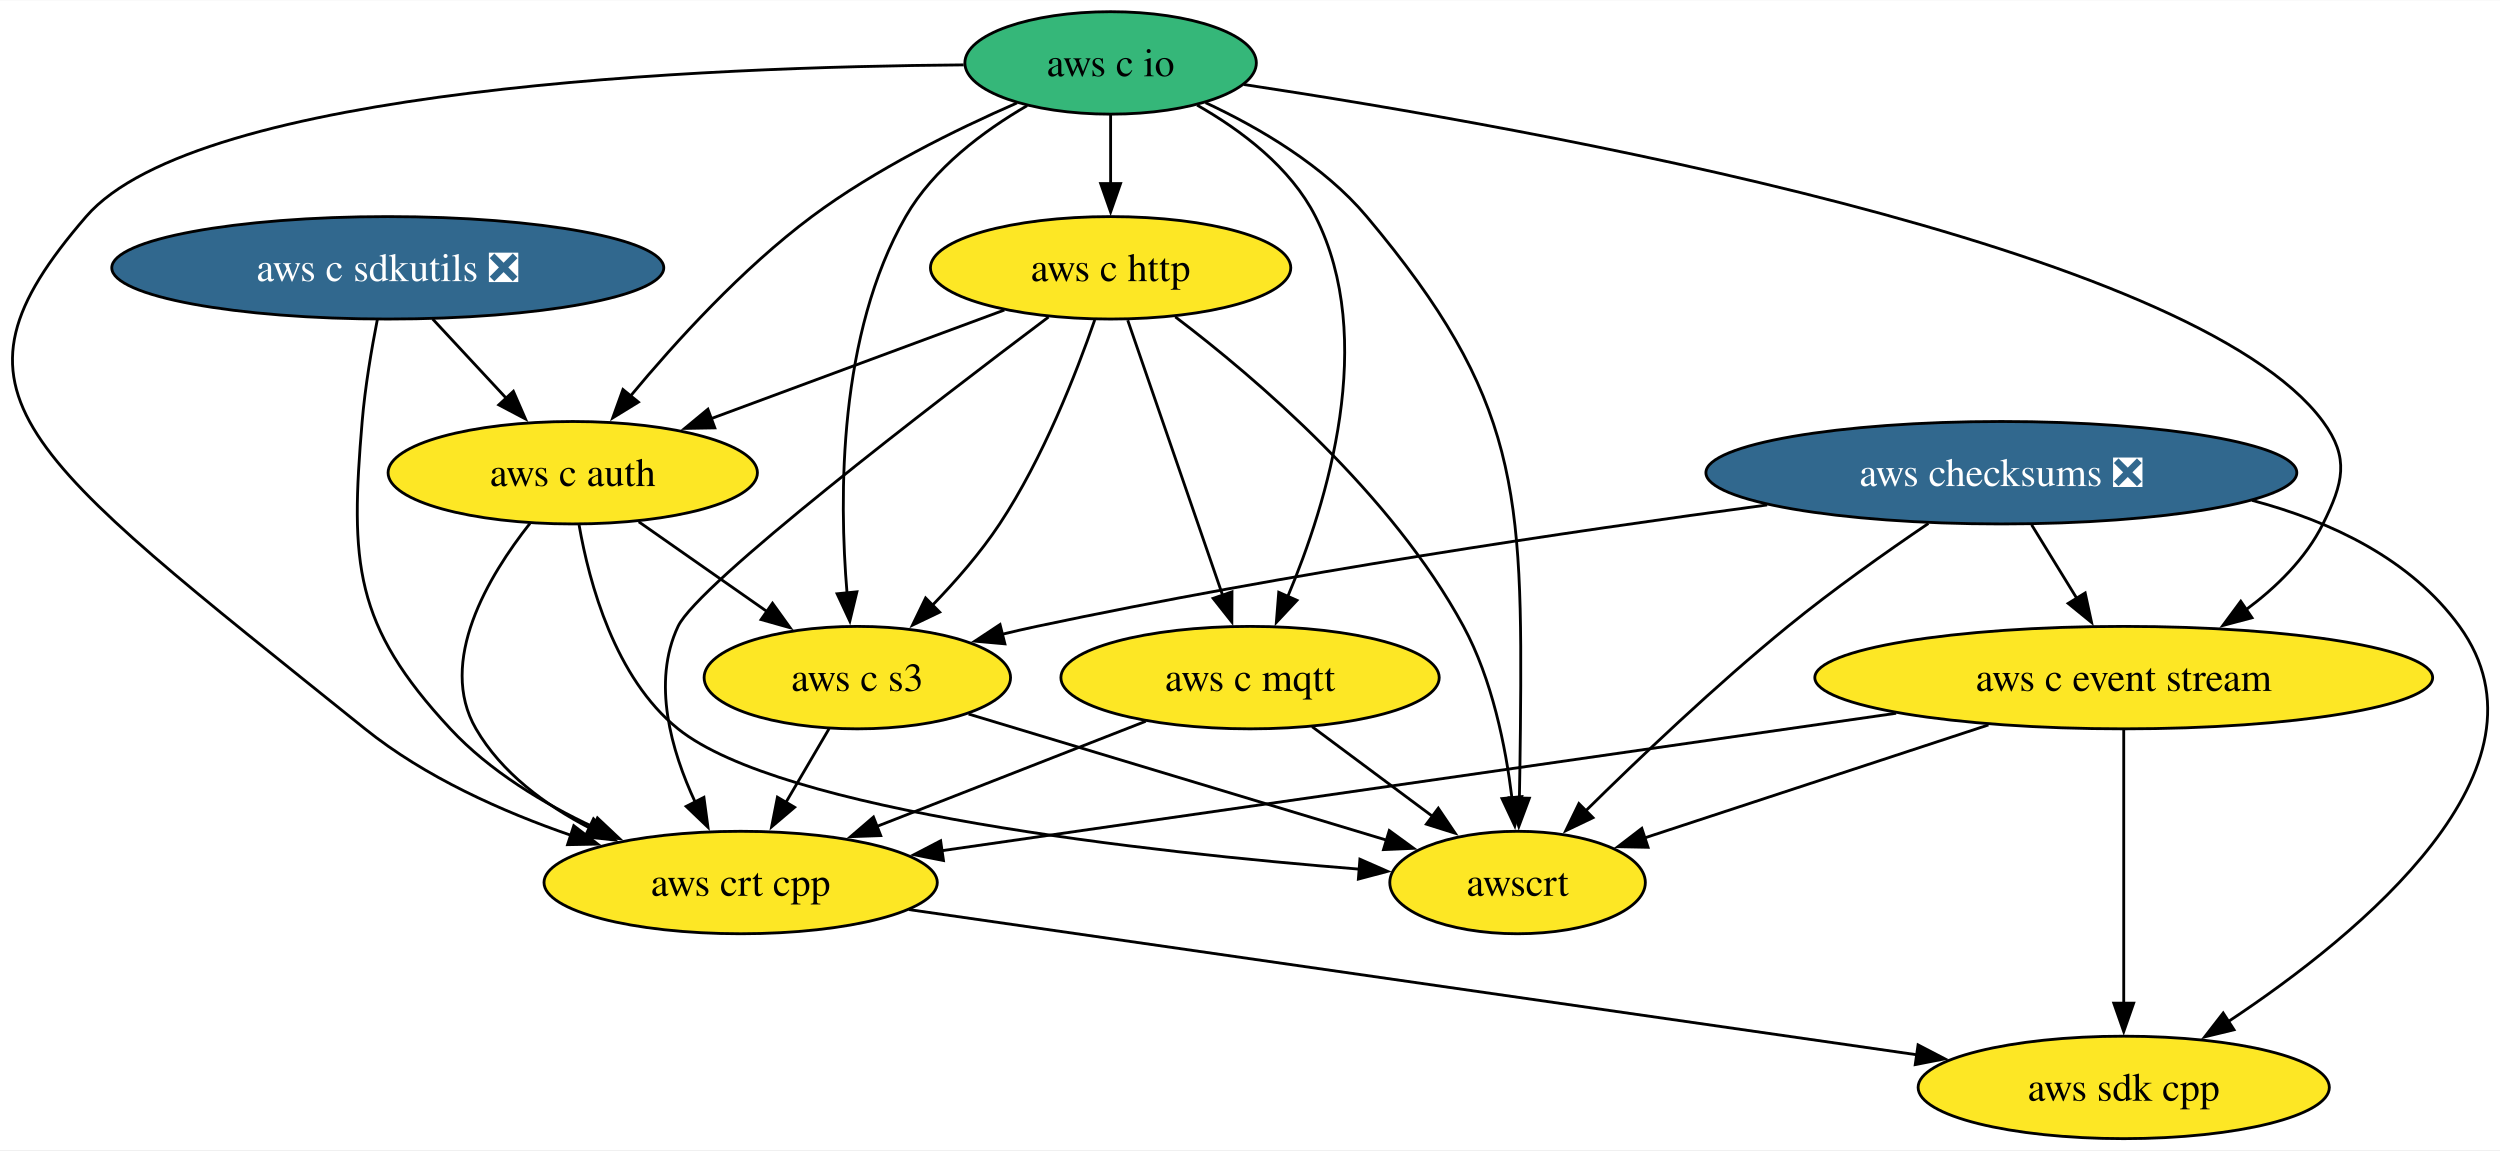
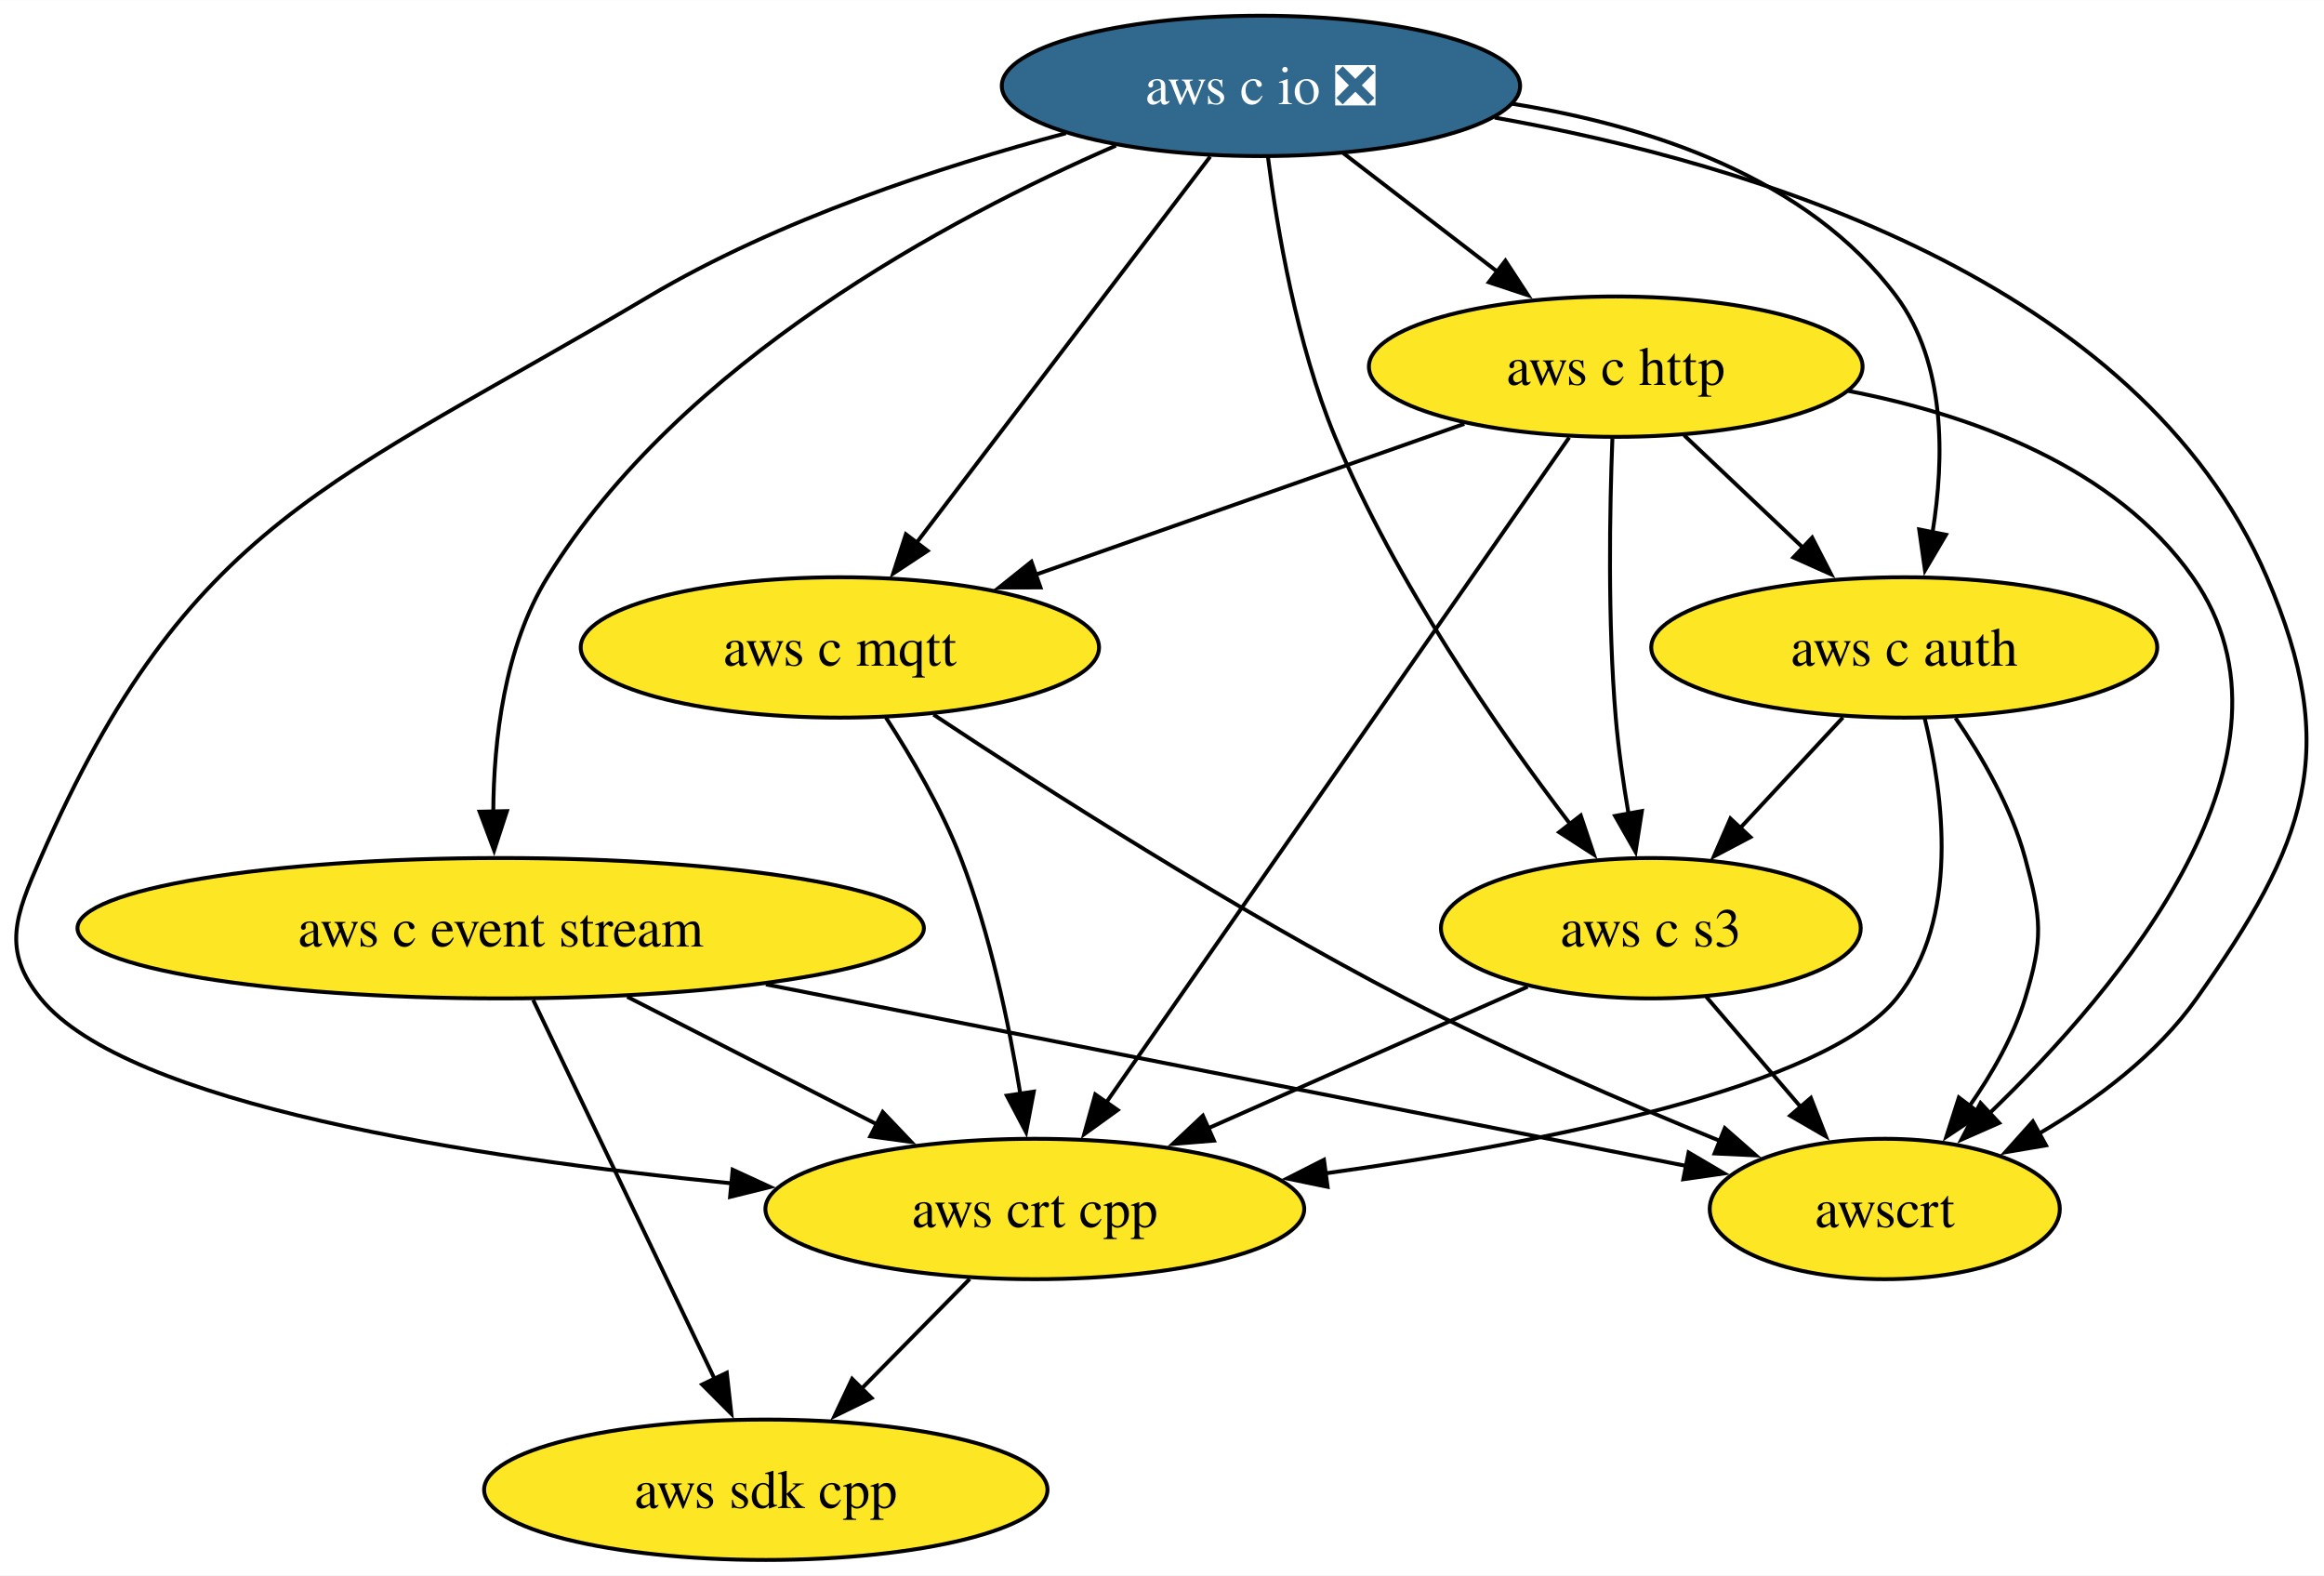
- <svg xmlns="http://www.w3.org/2000/svg" xmlns:xlink="http://www.w3.org/1999/xlink" width="878pt" height="404pt" viewBox="0.00 0.00 878.48 404.00">
+ <svg xmlns="http://www.w3.org/2000/svg" xmlns:xlink="http://www.w3.org/1999/xlink" width="596pt" height="404pt" viewBox="0.00 0.00 596.08 404.00">
  <g id="graph0" class="graph" transform="scale(1 1) rotate(0) translate(4 400)">
-     <polygon fill="white" stroke="none" points="-4,4 -4,-400 874.48,-400 874.48,4 -4,4" />
+     <polygon fill="white" stroke="none" points="-4,4 -4,-400 592.08,-400 592.08,4 -4,4" />
    <g id="node1" class="node">
      <g id="a_node1">
        <a xlink:href="https://github.com/conda-forge/aws-sdk-cpp-feedstock" xlink:title="aws sdk cpp">
-           <ellipse fill="#fde725" stroke="black" cx="742.26" cy="-18" rx="72.25" ry="18" />
-           <text text-anchor="middle" x="742.26" y="-13.32" font-family="Times,serif" font-size="14.00">aws sdk cpp</text>
+           <ellipse fill="#fde725" stroke="black" cx="192.42" cy="-18" rx="72.25" ry="18" />
+           <text text-anchor="middle" x="192.42" y="-13.32" font-family="Times,serif" font-size="14.00">aws sdk cpp</text>
        </a>
      </g>
    </g>
    <g id="node2" class="node">
      <g id="a_node2">
-         <a xlink:href="https://github.com/conda-forge/aws-checksums-feedstock/pull/94" xlink:title="aws checksums ❎">
-           <ellipse fill="#31688e" stroke="black" cx="699.26" cy="-234" rx="103.82" ry="18" />
-           <text text-anchor="middle" x="699.26" y="-229.32" font-family="Times,serif" font-size="14.00" fill="white">aws checksums ❎</text>
+         <a xlink:href="https://github.com/conda-forge/aws-c-event-stream-feedstock" xlink:title="aws c event stream">
+           <ellipse fill="#fde725" stroke="black" cx="124.42" cy="-162" rx="108.55" ry="18" />
+           <text text-anchor="middle" x="124.42" y="-157.32" font-family="Times,serif" font-size="14.00">aws c event stream</text>
        </a>
      </g>
    </g>
    <g id="edge1" class="edge">
-       <path fill="none" stroke="black" d="M787.38,-224.28C815.23,-216.88 843.18,-203.6 860.26,-180 896.3,-130.2 825.74,-72.11 779.01,-41.14" />
-       <polygon fill="black" stroke="black" points="781.01,-38.26 770.71,-35.77 777.21,-44.14 781.01,-38.26" />
+       <path fill="none" stroke="black" d="M132.76,-143.59C144.4,-119.29 165.62,-74.97 179.36,-46.27" />
+       <polygon fill="black" stroke="black" points="182.41,-48.01 183.58,-37.48 176.1,-44.98 182.41,-48.01" />
    </g>
    <g id="node3" class="node">
      <g id="a_node3">
-         <a xlink:href="https://github.com/conda-forge/aws-c-event-stream-feedstock" xlink:title="aws c event stream">
-           <ellipse fill="#fde725" stroke="black" cx="742.26" cy="-162" rx="108.55" ry="18" />
-           <text text-anchor="middle" x="742.26" y="-157.32" font-family="Times,serif" font-size="14.00">aws c event stream</text>
+         <a xlink:href="https://github.com/conda-forge/aws-crt-cpp-feedstock" xlink:title="aws crt cpp">
+           <ellipse fill="#fde725" stroke="black" cx="261.42" cy="-90" rx="69.1" ry="18" />
+           <text text-anchor="middle" x="261.42" y="-85.33" font-family="Times,serif" font-size="14.00">aws crt cpp</text>
        </a>
      </g>
    </g>
    <g id="edge2" class="edge">
-       <path fill="none" stroke="black" d="M709.89,-215.7C714.68,-207.9 720.45,-198.51 725.78,-189.83" />
-       <polygon fill="black" stroke="black" points="728.71,-191.75 730.96,-181.39 722.74,-188.08 728.71,-191.75" />
+       <path fill="none" stroke="black" d="M156.89,-144.41C176.11,-134.59 200.63,-122.06 221.09,-111.61" />
+       <polygon fill="black" stroke="black" points="222.41,-114.87 229.72,-107.2 219.22,-108.63 222.41,-114.87" />
    </g>
    <g id="node4" class="node">
      <g id="a_node4">
-         <a xlink:href="https://github.com/conda-forge/aws-c-s3-feedstock" xlink:title="aws c s3">
-           <ellipse fill="#fde725" stroke="black" cx="297.26" cy="-162" rx="53.84" ry="18" />
-           <text text-anchor="middle" x="297.26" y="-157.32" font-family="Times,serif" font-size="14.00">aws c s3</text>
+         <a xlink:href="https://github.com/conda-forge/awscrt-feedstock" xlink:title="awscrt">
+           <ellipse fill="#fde725" stroke="black" cx="479.42" cy="-90" rx="44.9" ry="18" />
+           <text text-anchor="middle" x="479.42" y="-85.33" font-family="Times,serif" font-size="14.00">awscrt</text>
        </a>
      </g>
    </g>
    <g id="edge3" class="edge">
-       <path fill="none" stroke="black" d="M616.95,-222.68C548.01,-213.42 447.23,-198.47 360.26,-180 356.26,-179.15 352.13,-178.2 347.99,-177.2" />
-       <polygon fill="black" stroke="black" points="349.11,-173.87 338.56,-174.82 347.4,-180.66 349.11,-173.87" />
+       <path fill="none" stroke="black" d="M192.45,-147.59C261.44,-133.98 366.63,-113.24 428.66,-101.01" />
+       <polygon fill="black" stroke="black" points="429.1,-104.49 438.23,-99.12 427.75,-97.62 429.1,-104.49" />
+     </g>
+     <g id="edge4" class="edge">
+       <path fill="none" stroke="black" d="M244.72,-72.05C236.41,-63.63 226.21,-53.28 217.03,-43.97" />
+       <polygon fill="black" stroke="black" points="219.55,-41.53 210.03,-36.87 214.56,-46.45 219.55,-41.53" />
    </g>
    <g id="node5" class="node">
      <g id="a_node5">
-         <a xlink:href="https://github.com/conda-forge/awscrt-feedstock" xlink:title="awscrt">
-           <ellipse fill="#fde725" stroke="black" cx="529.26" cy="-90" rx="44.9" ry="18" />
-           <text text-anchor="middle" x="529.26" y="-85.33" font-family="Times,serif" font-size="14.00">awscrt</text>
+         <a xlink:href="https://github.com/conda-forge/aws-c-io-feedstock/pull/331" xlink:title="aws c io ❎">
+           <ellipse fill="#31688e" stroke="black" cx="319.42" cy="-378" rx="66.47" ry="18" />
+           <text text-anchor="middle" x="319.42" y="-373.32" font-family="Times,serif" font-size="14.00" fill="white">aws c io ❎</text>
        </a>
      </g>
    </g>
-     <g id="edge4" class="edge">
-       <path fill="none" stroke="black" d="M673.62,-216.17C658.83,-206.15 640.08,-192.9 624.26,-180 598.89,-159.32 571.82,-133.55 553.1,-115.08" />
-       <polygon fill="black" stroke="black" points="555.75,-112.78 546.19,-108.21 550.81,-117.74 555.75,-112.78" />
-     </g>
    <g id="edge5" class="edge">
-       <path fill="none" stroke="black" d="M742.26,-143.59C742.26,-119.61 742.26,-76.14 742.26,-47.42" />
-       <polygon fill="black" stroke="black" points="745.76,-47.62 742.26,-37.62 738.76,-47.62 745.76,-47.62" />
+       <path fill="none" stroke="black" d="M282.21,-362.68C239.38,-344.09 170.56,-307.34 136.42,-252 125.34,-234.04 122.62,-210.19 122.52,-191.7" />
+       <polygon fill="black" stroke="black" points="126.02,-192.03 122.74,-181.96 119.02,-191.88 126.02,-192.03" />
    </g>
    <g id="edge6" class="edge">
-       <path fill="none" stroke="black" d="M694.72,-145.38C658.5,-133.47 608.99,-117.2 573.58,-105.57" />
-       <polygon fill="black" stroke="black" points="575.11,-102.38 564.52,-102.59 572.92,-109.03 575.11,-102.38" />
+       <path fill="none" stroke="black" d="M269.38,-365.86C237.35,-357.37 195.7,-343.74 162.42,-324 81.27,-275.85 44.27,-266.43 6.42,-180 0.01,-165.34 -3.67,-156.41 6.42,-144 28.51,-116.85 117.12,-103.16 183.73,-96.57" />
+       <polygon fill="black" stroke="black" points="183.92,-100.07 193.54,-95.64 183.26,-93.1 183.92,-100.07" />
+     </g>
+     <g id="edge7" class="edge">
+       <path fill="none" stroke="black" d="M379.38,-369.87C444.79,-358.28 544.58,-328.36 577.42,-252 596.65,-207.3 587.51,-183.74 559.42,-144 549.19,-129.52 533.63,-117.92 518.95,-109.31" />
+       <polygon fill="black" stroke="black" points="520.78,-106.32 510.33,-104.55 517.4,-112.45 520.78,-106.32" />
    </g>
    <g id="node6" class="node">
      <g id="a_node6">
-         <a xlink:href="https://github.com/conda-forge/aws-crt-cpp-feedstock" xlink:title="aws crt cpp">
-           <ellipse fill="#fde725" stroke="black" cx="256.26" cy="-90" rx="69.1" ry="18" />
-           <text text-anchor="middle" x="256.26" y="-85.33" font-family="Times,serif" font-size="14.00">aws crt cpp</text>
+         <a xlink:href="https://github.com/conda-forge/aws-c-http-feedstock" xlink:title="aws c http">
+           <ellipse fill="#fde725" stroke="black" cx="410.42" cy="-306" rx="63.31" ry="18" />
+           <text text-anchor="middle" x="410.42" y="-301.32" font-family="Times,serif" font-size="14.00">aws c http</text>
        </a>
      </g>
    </g>
-     <g id="edge7" class="edge">
-       <path fill="none" stroke="black" d="M662.28,-149.48C568.96,-136.04 416.12,-114.03 326.98,-101.19" />
-       <polygon fill="black" stroke="black" points="327.53,-97.73 317.13,-99.77 326.53,-104.66 327.53,-97.73" />
-     </g>
    <g id="edge8" class="edge">
-       <path fill="none" stroke="black" d="M336.35,-149.2C376.89,-136.97 440.25,-117.86 483.19,-104.9" />
-       <polygon fill="black" stroke="black" points="484.18,-108.26 492.74,-102.02 482.15,-101.56 484.18,-108.26" />
-     </g>
-     <g id="edge9" class="edge">
-       <path fill="none" stroke="black" d="M287.33,-144.05C282.77,-136.26 277.24,-126.82 272.12,-118.08" />
-       <polygon fill="black" stroke="black" points="275.22,-116.44 267.14,-109.58 269.18,-119.98 275.22,-116.44" />
-     </g>
-     <g id="edge10" class="edge">
-       <path fill="none" stroke="black" d="M315.37,-80.49C404.55,-67.64 573.31,-43.33 669.78,-29.44" />
-       <polygon fill="black" stroke="black" points="669.99,-32.94 679.39,-28.05 669,-26.02 669.99,-32.94" />
+       <path fill="none" stroke="black" d="M340.53,-360.76C352.27,-351.73 367.1,-340.33 380.07,-330.35" />
+       <polygon fill="black" stroke="black" points="382.12,-333.18 387.92,-324.31 377.86,-327.64 382.12,-333.18" />
    </g>
    <g id="node7" class="node">
      <g id="a_node7">
-         <a xlink:href="https://github.com/conda-forge/aws-c-io-feedstock" xlink:title="aws c io">
-           <ellipse fill="#35b779" stroke="black" cx="386.26" cy="-378" rx="51.21" ry="18" />
-           <text text-anchor="middle" x="386.26" y="-373.32" font-family="Times,serif" font-size="14.00">aws c io</text>
+         <a xlink:href="https://github.com/conda-forge/aws-c-mqtt-feedstock" xlink:title="aws c mqtt">
+           <ellipse fill="#fde725" stroke="black" cx="211.42" cy="-234" rx="66.47" ry="18" />
+           <text text-anchor="middle" x="211.42" y="-229.32" font-family="Times,serif" font-size="14.00">aws c mqtt</text>
+         </a>
+       </g>
+     </g>
+     <g id="edge9" class="edge">
+       <path fill="none" stroke="black" d="M306.4,-359.87C287.64,-335.22 252.91,-289.54 231.04,-260.79" />
+       <polygon fill="black" stroke="black" points="233.92,-258.79 225.08,-252.95 228.35,-263.03 233.92,-258.79" />
+     </g>
+     <g id="node8" class="node">
+       <g id="a_node8">
+         <a xlink:href="https://github.com/conda-forge/aws-c-auth-feedstock" xlink:title="aws c auth">
+           <ellipse fill="#fde725" stroke="black" cx="484.42" cy="-234" rx="64.89" ry="18" />
+           <text text-anchor="middle" x="484.42" y="-229.32" font-family="Times,serif" font-size="14.00">aws c auth</text>
+         </a>
+       </g>
+     </g>
+     <g id="edge10" class="edge">
+       <path fill="none" stroke="black" d="M383.88,-373.42C418.94,-367.81 459.69,-354.56 482.42,-324 495.12,-306.93 494.74,-282.49 491.68,-263.53" />
+       <polygon fill="black" stroke="black" points="495.12,-262.9 489.74,-253.77 488.25,-264.26 495.12,-262.9" />
+     </g>
+     <g id="node9" class="node">
+       <g id="a_node9">
+         <a xlink:href="https://github.com/conda-forge/aws-c-s3-feedstock" xlink:title="aws c s3">
+           <ellipse fill="#fde725" stroke="black" cx="419.42" cy="-162" rx="53.84" ry="18" />
+           <text text-anchor="middle" x="419.42" y="-157.32" font-family="Times,serif" font-size="14.00">aws c s3</text>
        </a>
      </g>
    </g>
    <g id="edge11" class="edge">
-       <path fill="none" stroke="black" d="M433.07,-370.41C534.02,-355.14 766.75,-313.85 812.26,-252 821.74,-239.11 819.38,-230.33 812.26,-216 806.22,-203.84 795.9,-193.73 785.03,-185.71" />
-       <polygon fill="black" stroke="black" points="787.33,-183.04 777.09,-180.32 783.39,-188.83 787.33,-183.04" />
+       <path fill="none" stroke="black" d="M321.22,-359.72C323.56,-341.37 328.57,-311.79 338.42,-288 353.8,-250.88 380.35,-212.77 398.84,-188.55" />
+       <polygon fill="black" stroke="black" points="401.44,-190.91 404.81,-180.87 395.91,-186.62 401.44,-190.91" />
    </g>
    <g id="edge12" class="edge">
-       <path fill="none" stroke="black" d="M356.94,-363C341.58,-354.07 323.99,-340.96 314.26,-324 290.6,-282.74 290.79,-225.68 293.64,-191.74" />
-       <polygon fill="black" stroke="black" points="297.11,-192.15 294.62,-181.85 290.15,-191.46 297.11,-192.15" />
+       <path fill="none" stroke="black" d="M398.48,-287.85C372.48,-250.5 310.6,-161.63 279.67,-117.21" />
+       <polygon fill="black" stroke="black" points="282.67,-115.38 274.08,-109.18 276.92,-119.38 282.67,-115.38" />
    </g>
    <g id="edge13" class="edge">
-       <path fill="none" stroke="black" d="M419.62,-364.03C438.48,-355.23 461.21,-341.91 476.26,-324 529.98,-260.05 531.05,-227.52 530.26,-144 530.18,-136.06 530.05,-127.44 529.9,-119.51" />
-       <polygon fill="black" stroke="black" points="533.4,-119.62 529.7,-109.7 526.4,-119.77 533.4,-119.62" />
+       <path fill="none" stroke="black" d="M470.09,-299.78C501.89,-293.61 538.47,-280.34 558.42,-252 590.23,-206.82 539.98,-146.91 506.15,-114.41" />
+       <polygon fill="black" stroke="black" points="508.76,-112.06 499.07,-107.79 503.99,-117.18 508.76,-112.06" />
    </g>
    <g id="edge14" class="edge">
-       <path fill="none" stroke="black" d="M334.63,-377.31C244.79,-376.62 65.48,-369.42 26.26,-324 -27.87,-261.32 2.05,-242.33 124.26,-144 145.28,-127.09 172.41,-114.95 196.59,-106.6" />
-       <polygon fill="black" stroke="black" points="197.62,-109.95 206.03,-103.5 195.44,-103.3 197.62,-109.95" />
-     </g>
-     <g id="node8" class="node">
-       <g id="a_node8">
-         <a xlink:href="https://github.com/conda-forge/aws-c-http-feedstock" xlink:title="aws c http">
-           <ellipse fill="#fde725" stroke="black" cx="386.26" cy="-306" rx="63.31" ry="18" />
-           <text text-anchor="middle" x="386.26" y="-301.32" font-family="Times,serif" font-size="14.00">aws c http</text>
-         </a>
-       </g>
+       <path fill="none" stroke="black" d="M371.58,-291.34C340.15,-280.28 295.65,-264.63 261.53,-252.63" />
+       <polygon fill="black" stroke="black" points="262.87,-249.39 252.27,-249.37 260.55,-255.99 262.87,-249.39" />
    </g>
    <g id="edge15" class="edge">
-       <path fill="none" stroke="black" d="M386.26,-359.7C386.26,-352.41 386.26,-343.73 386.26,-335.54" />
-       <polygon fill="black" stroke="black" points="389.76,-335.62 386.26,-325.62 382.76,-335.62 389.76,-335.62" />
-     </g>
-     <g id="node9" class="node">
-       <g id="a_node9">
-         <a xlink:href="https://github.com/conda-forge/aws-c-mqtt-feedstock" xlink:title="aws c mqtt">
-           <ellipse fill="#fde725" stroke="black" cx="435.26" cy="-162" rx="66.47" ry="18" />
-           <text text-anchor="middle" x="435.26" y="-157.32" font-family="Times,serif" font-size="14.00">aws c mqtt</text>
-         </a>
-       </g>
+       <path fill="none" stroke="black" d="M427.96,-288.41C437.11,-279.76 448.48,-269 458.61,-259.42" />
+       <polygon fill="black" stroke="black" points="460.8,-262.17 465.66,-252.75 455.99,-257.08 460.8,-262.17" />
    </g>
    <g id="edge16" class="edge">
-       <path fill="none" stroke="black" d="M416.65,-363.17C432.13,-354.36 449.51,-341.31 458.26,-324 480.01,-280.99 462.52,-223.75 448.46,-190.38" />
-       <polygon fill="black" stroke="black" points="451.74,-189.15 444.5,-181.42 445.34,-191.98 451.74,-189.15" />
-     </g>
-     <g id="node10" class="node">
-       <g id="a_node10">
-         <a xlink:href="https://github.com/conda-forge/aws-c-auth-feedstock" xlink:title="aws c auth">
-           <ellipse fill="#fde725" stroke="black" cx="197.26" cy="-234" rx="64.89" ry="18" />
-           <text text-anchor="middle" x="197.26" y="-229.32" font-family="Times,serif" font-size="14.00">aws c auth</text>
-         </a>
-       </g>
+       <path fill="none" stroke="black" d="M409.56,-287.57C408.87,-269.6 408.33,-240.79 410.42,-216 411.1,-207.97 412.34,-199.33 413.69,-191.4" />
+       <polygon fill="black" stroke="black" points="417.13,-192.05 415.5,-181.58 410.25,-190.79 417.13,-192.05" />
    </g>
    <g id="edge17" class="edge">
-       <path fill="none" stroke="black" d="M353.35,-363.93C331.76,-354.52 303.52,-340.6 281.26,-324 256.82,-305.77 233.38,-280.01 217.5,-260.89" />
-       <polygon fill="black" stroke="black" points="220.33,-258.82 211.3,-253.27 214.9,-263.24 220.33,-258.82" />
+       <path fill="none" stroke="black" d="M223.22,-216.04C229.74,-205.97 237.49,-192.72 242.42,-180 249.99,-160.49 254.81,-137.35 257.7,-119.55" />
+       <polygon fill="black" stroke="black" points="261.16,-120.1 259.18,-109.69 254.24,-119.06 261.16,-120.1" />
    </g>
    <g id="edge18" class="edge">
-       <path fill="none" stroke="black" d="M380.69,-287.72C374.24,-269.11 362.53,-239.07 347.26,-216 340.56,-205.87 331.85,-195.89 323.58,-187.36" />
-       <polygon fill="black" stroke="black" points="326.19,-185.01 316.63,-180.44 321.25,-189.98 326.19,-185.01" />
+       <path fill="none" stroke="black" d="M235.43,-216.78C263.7,-198.04 312.38,-166.86 356.42,-144 382.64,-130.39 413.13,-117.24 437.19,-107.44" />
+       <polygon fill="black" stroke="black" points="438.39,-110.73 446.35,-103.75 435.77,-104.24 438.39,-110.73" />
    </g>
    <g id="edge19" class="edge">
-       <path fill="none" stroke="black" d="M408.98,-288.77C437.32,-267.25 485.1,-226.51 510.26,-180 520.32,-161.39 525.06,-137.9 527.28,-119.73" />
-       <polygon fill="black" stroke="black" points="530.75,-120.2 528.28,-109.9 523.79,-119.49 530.75,-120.2" />
+       <path fill="none" stroke="black" d="M489.66,-215.84C494.49,-196.22 498.73,-164.21 482.42,-144 464.01,-121.19 392.52,-107 335.76,-99.11" />
+       <polygon fill="black" stroke="black" points="336.51,-95.68 326.13,-97.82 335.58,-102.62 336.51,-95.68" />
    </g>
    <g id="edge20" class="edge">
-       <path fill="none" stroke="black" d="M364.45,-288.72C324.12,-258.38 241.3,-194.91 234.26,-180 224.98,-160.36 231.85,-136.37 240.28,-118.25" />
-       <polygon fill="black" stroke="black" points="243.35,-119.93 244.77,-109.43 237.12,-116.75 243.35,-119.93" />
+       <path fill="none" stroke="black" d="M497.57,-215.91C504.35,-206.01 511.91,-192.96 515.42,-180 519.61,-164.56 520.13,-159.29 515.42,-144 512.42,-134.22 506.92,-124.62 501.11,-116.34" />
+       <polygon fill="black" stroke="black" points="504.01,-114.38 495.2,-108.5 498.43,-118.59 504.01,-114.38" />
    </g>
    <g id="edge21" class="edge">
-       <path fill="none" stroke="black" d="M392.27,-287.59C400.62,-263.4 415.81,-219.36 425.72,-190.65" />
-       <polygon fill="black" stroke="black" points="428.91,-192.14 428.86,-181.54 422.29,-189.85 428.91,-192.14" />
+       <path fill="none" stroke="black" d="M468.69,-216.05C460.75,-207.5 450.97,-196.97 442.22,-187.56" />
+       <polygon fill="black" stroke="black" points="444.96,-185.36 435.59,-180.42 439.83,-190.13 444.96,-185.36" />
    </g>
    <g id="edge22" class="edge">
-       <path fill="none" stroke="black" d="M348.92,-291.17C319.34,-280.22 277.8,-264.83 245.67,-252.93" />
-       <polygon fill="black" stroke="black" points="247.18,-249.76 236.59,-249.57 244.75,-256.32 247.18,-249.76" />
+       <path fill="none" stroke="black" d="M387.83,-147C364.32,-136.59 331.93,-122.24 305.82,-110.67" />
+       <polygon fill="black" stroke="black" points="307.37,-107.53 296.81,-106.68 304.53,-113.93 307.37,-107.53" />
    </g>
    <g id="edge23" class="edge">
-       <path fill="none" stroke="black" d="M457.06,-144.76C469.66,-135.38 485.7,-123.44 499.45,-113.2" />
-       <polygon fill="black" stroke="black" points="501.4,-116.11 507.33,-107.33 497.22,-110.5 501.4,-116.11" />
-     </g>
-     <g id="edge24" class="edge">
-       <path fill="none" stroke="black" d="M398.6,-146.67C371.28,-135.98 333.71,-121.29 304.03,-109.68" />
-       <polygon fill="black" stroke="black" points="305.48,-106.49 294.89,-106.11 302.93,-113.01 305.48,-106.49" />
-     </g>
-     <g id="edge25" class="edge">
-       <path fill="none" stroke="black" d="M220.45,-216.76C233.89,-207.36 251.01,-195.38 265.66,-185.12" />
-       <polygon fill="black" stroke="black" points="267.45,-188.14 273.64,-179.53 263.44,-182.4 267.45,-188.14" />
-     </g>
-     <g id="edge26" class="edge">
-       <path fill="none" stroke="black" d="M199.48,-215.65C203.05,-195.22 212.09,-161.83 234.26,-144 270.37,-114.96 399.03,-100.67 473.98,-94.67" />
-       <polygon fill="black" stroke="black" points="473.86,-98.19 483.56,-93.93 473.32,-91.21 473.86,-98.19" />
-     </g>
-     <g id="edge27" class="edge">
-       <path fill="none" stroke="black" d="M182.23,-216.2C167.64,-197.75 149.55,-167.6 163.26,-144 172.22,-128.58 187.53,-117.27 203.18,-109.16" />
-       <polygon fill="black" stroke="black" points="204.55,-112.38 212.07,-104.93 201.54,-106.06 204.55,-112.38" />
-     </g>
-     <g id="node11" class="node">
-       <g id="a_node11">
-         <a xlink:href="https://github.com/conda-forge/aws-c-sdkutils-feedstock/pull/78" xlink:title="aws c sdkutils ❎">
-           <ellipse fill="#31688e" stroke="black" cx="132.26" cy="-306" rx="96.98" ry="18" />
-           <text text-anchor="middle" x="132.26" y="-301.32" font-family="Times,serif" font-size="14.00" fill="white">aws c sdkutils ❎</text>
-         </a>
-       </g>
-     </g>
-     <g id="edge28" class="edge">
-       <path fill="none" stroke="black" d="M128.61,-287.91C126.58,-277.57 124.28,-264.09 123.26,-252 119.06,-202.24 120.25,-180.57 154.26,-144 168.06,-129.16 186.97,-117.75 204.75,-109.39" />
-       <polygon fill="black" stroke="black" points="205.95,-112.69 213.67,-105.43 203.11,-106.29 205.95,-112.69" />
-     </g>
-     <g id="edge29" class="edge">
-       <path fill="none" stroke="black" d="M147.99,-288.05C155.82,-279.63 165.43,-269.28 174.08,-259.97" />
-       <polygon fill="black" stroke="black" points="176.4,-262.61 180.64,-252.9 171.27,-257.84 176.4,-262.61" />
+       <path fill="none" stroke="black" d="M433.64,-144.41C440.89,-135.95 449.86,-125.49 457.93,-116.08" />
+       <polygon fill="black" stroke="black" points="460.47,-118.49 464.32,-108.62 455.16,-113.93 460.47,-118.49" />
    </g>
  </g>
</svg>
